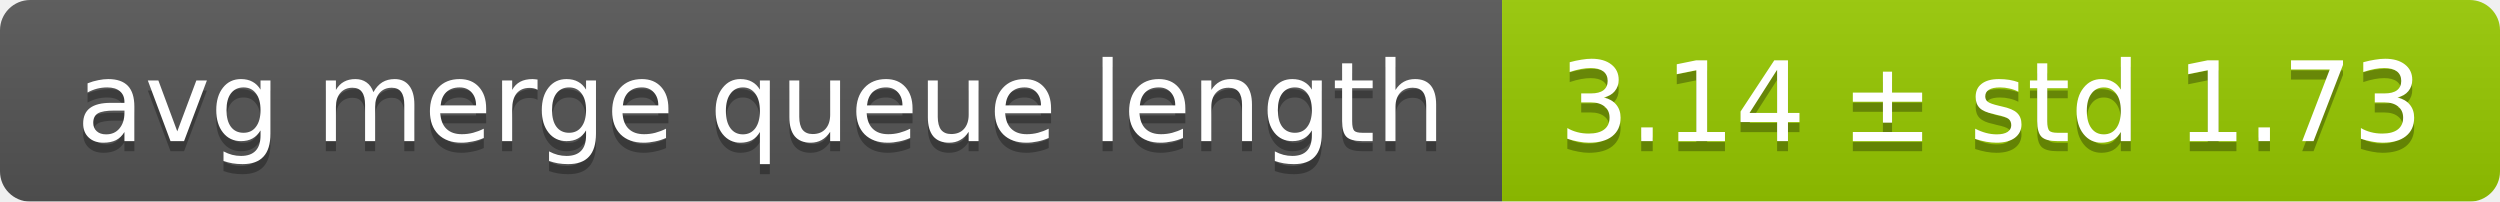
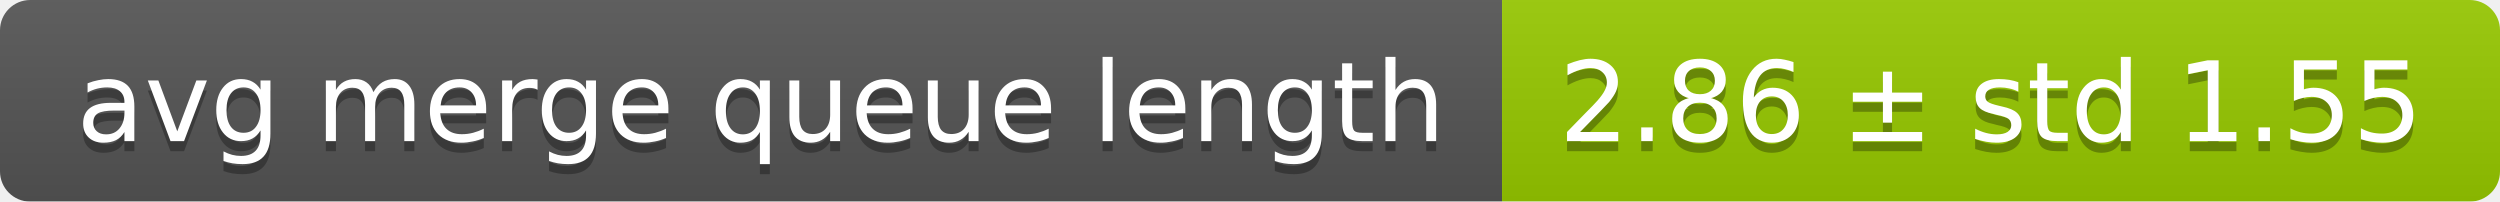
<svg xmlns="http://www.w3.org/2000/svg" width="248" height="20">
  <linearGradient id="smooth" x2="0" y2="100%">
    <stop offset="0" stop-color="#bbb" stop-opacity=".1" />
    <stop offset="1" stop-opacity=".1" />
  </linearGradient>
  <mask id="round">
    <rect width="248" height="20" rx="3" fill="#fff" />
  </mask>
  <g mask="url(#round)">
    <rect width="149" height="20" fill="#555" />
    <rect x="149" width="99" height="20" fill="#97ca00" />
    <rect width="248" height="20" fill="url(#smooth)" />
  </g>
  <g fill="#fff" text-anchor="middle" font-family="DejaVu Sans,Verdana,Geneva,sans-serif" font-size="11">
    <text x="75.5" y="15" fill="#010101" fill-opacity=".3">avg merge queue length</text>
    <text x="75.5" y="14">avg merge queue length</text>
-     <text x="197.5" y="15" fill="#010101" fill-opacity=".3">3.14 ± std 1.73</text>
-     <text x="197.5" y="14">3.14 ± std 1.73</text>
+     <text x="197.5" y="15" fill="#010101" fill-opacity=".3">2.86 ± std 1.55</text>
+     <text x="197.5" y="14">2.86 ± std 1.55</text>
  </g>
</svg>
